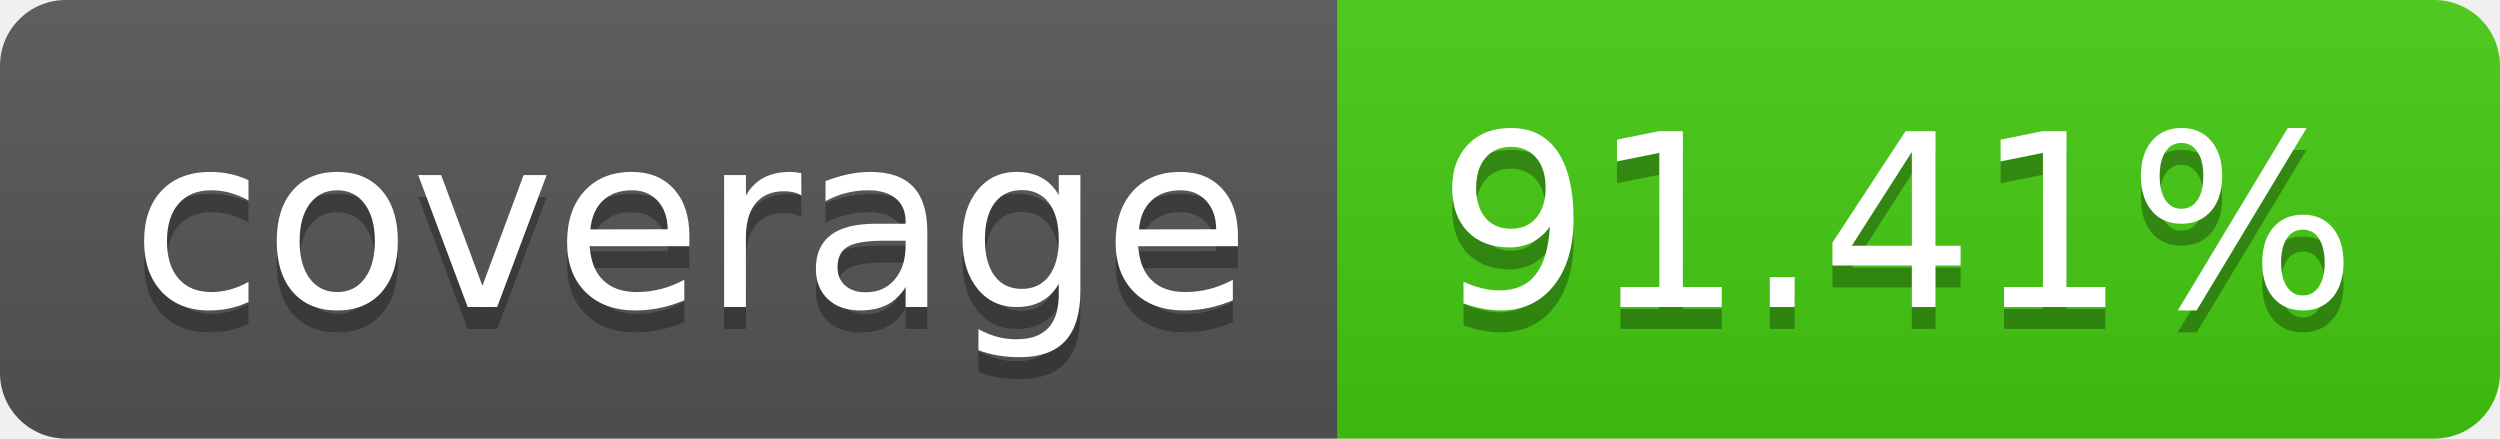
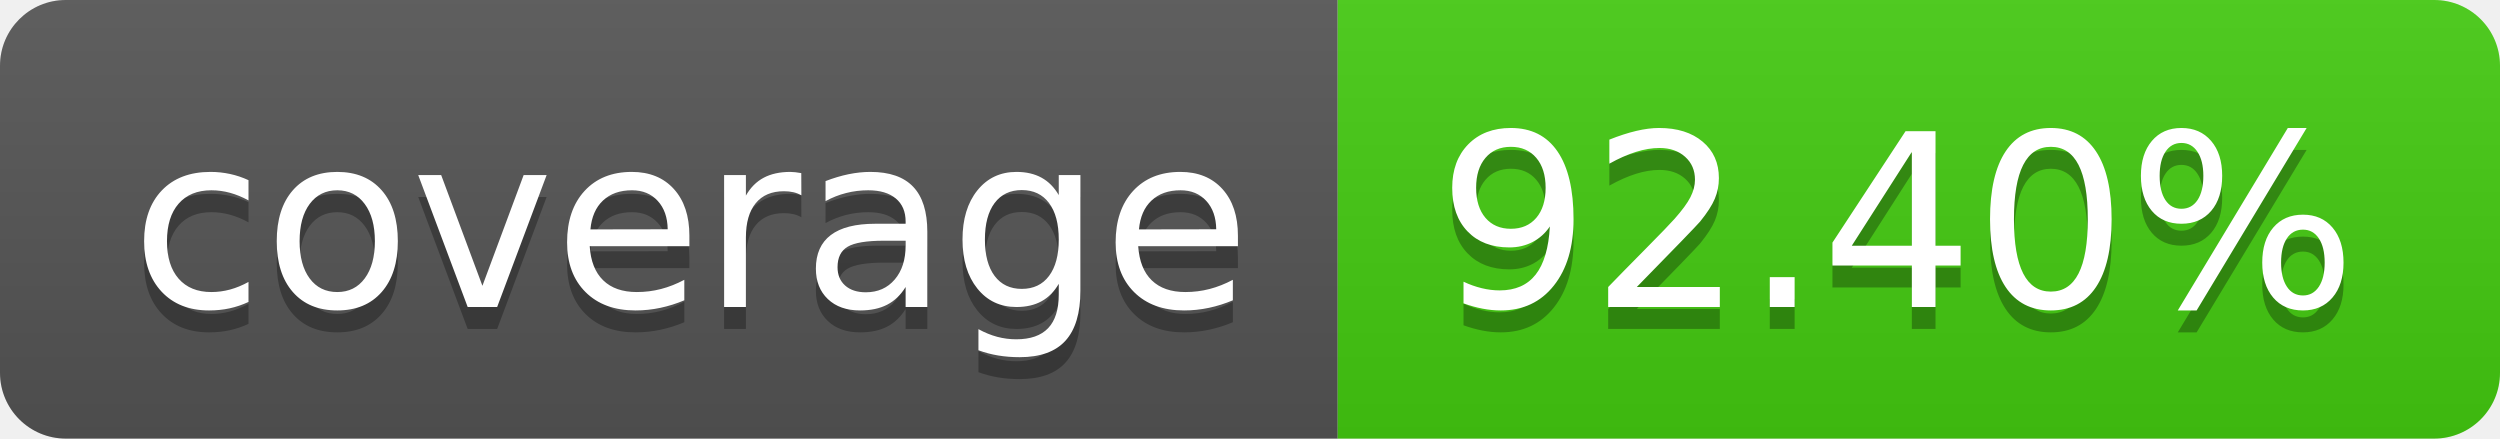
- <svg xmlns="http://www.w3.org/2000/svg" width="114" height="20" role="img" aria-label="coverage: 91.41%">
+ <svg xmlns="http://www.w3.org/2000/svg" width="114" height="20" role="img" aria-label="coverage: 92.40%">
  <linearGradient id="s" x2="0" y2="100%">
    <stop offset="0" stop-color="#bbb" stop-opacity=".1" />
    <stop offset="1" stop-opacity=".1" />
  </linearGradient>
  <clipPath id="r">
    <rect width="114" height="20" rx="3" fill="#fff" />
  </clipPath>
  <g clip-path="url(#r)">
    <rect width="61" height="20" fill="#555" />
    <rect x="61" width="53" height="20" fill="#4c1" />
    <rect width="114" height="20" fill="url(#s)" />
  </g>
  <g fill="#fff" text-anchor="middle" font-family="Verdana,Geneva,DejaVu Sans,sans-serif" text-rendering="geometricPrecision" font-size="110">
    <text aria-hidden="true" x="315" y="150" fill="#010101" fill-opacity=".3" transform="scale(.1)" textLength="510">coverage</text>
    <text x="315" y="140" transform="scale(.1)" fill="#fff" textLength="510">coverage</text>
-     <text aria-hidden="true" x="865" y="150" fill="#010101" fill-opacity=".3" transform="scale(.1)" textLength="430">91.41%</text>
-     <text x="865" y="140" transform="scale(.1)" fill="#fff" textLength="430">91.41%</text>
+     <text aria-hidden="true" x="865" y="150" fill="#010101" fill-opacity=".3" transform="scale(.1)" textLength="430">92.40%</text>
+     <text x="865" y="140" transform="scale(.1)" fill="#fff" textLength="430">92.40%</text>
  </g>
</svg>
